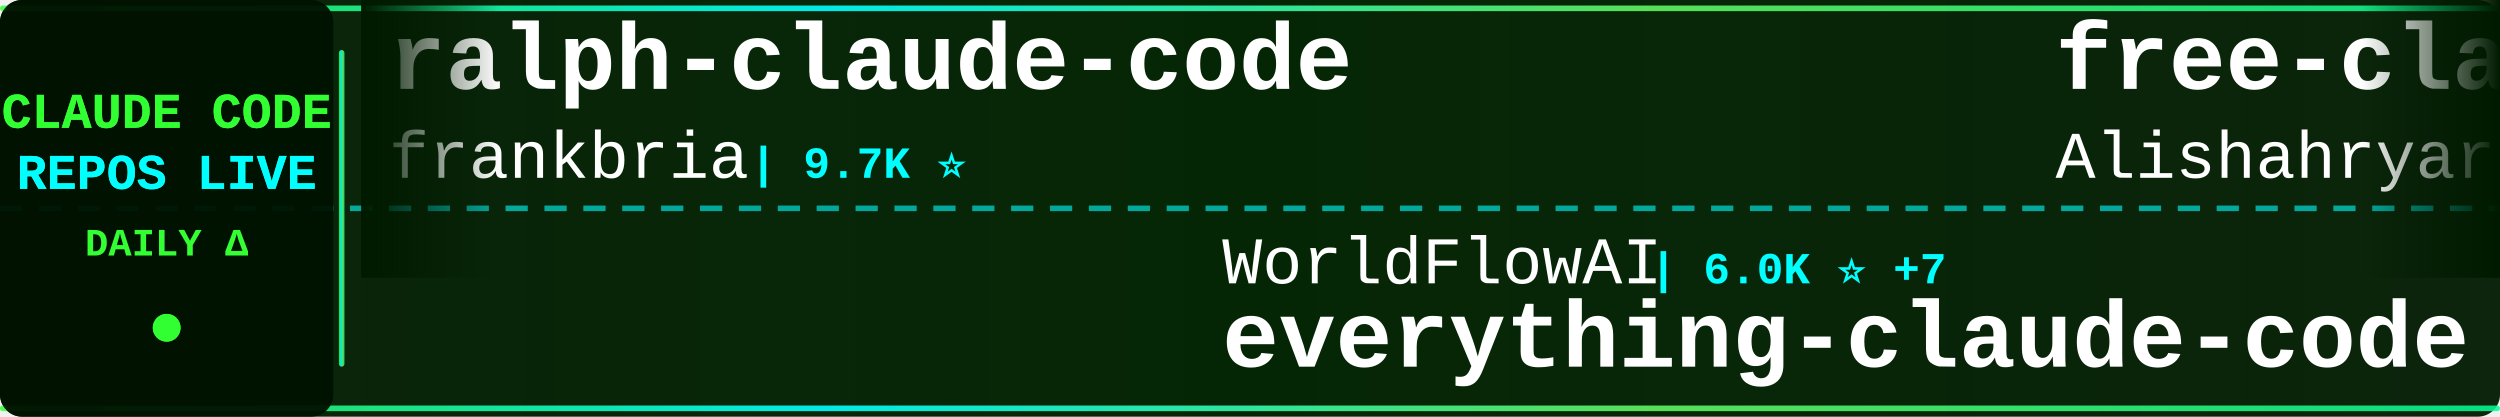
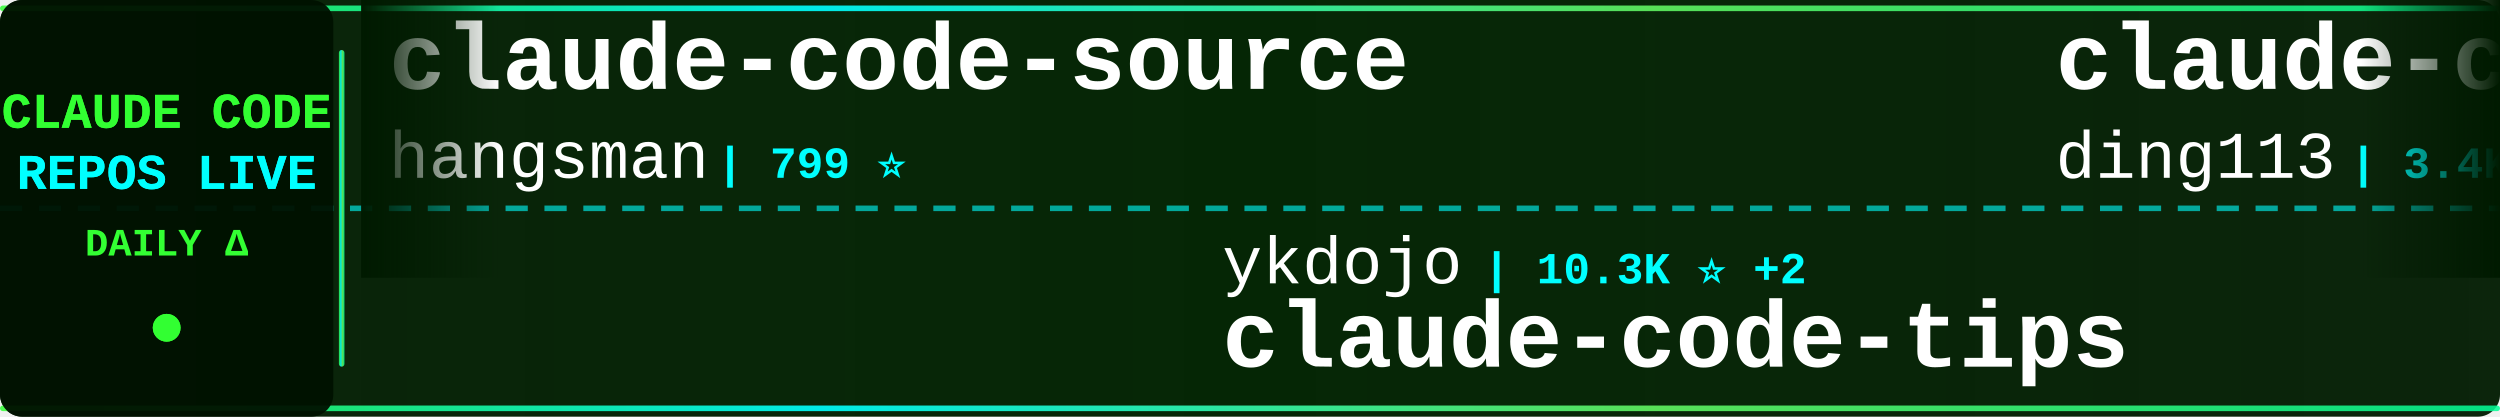
<svg xmlns="http://www.w3.org/2000/svg" width="900" height="150">
  <defs>
    <linearGradient id="tickerBg" x1="0%" y1="0%" x2="100%" y2="0%">
      <stop offset="0%" style="stop-color:#001a00;stop-opacity:0.95" />
      <stop offset="50%" style="stop-color:#002200;stop-opacity:0.98" />
      <stop offset="100%" style="stop-color:#001a00;stop-opacity:0.95" />
    </linearGradient>
    <linearGradient id="borderGrad" x1="0%" y1="0%" x2="100%" y2="0%">
      <stop offset="0%" style="stop-color:#33ff33;stop-opacity:0.85">
        <animate attributeName="stop-opacity" values="0.85;1;0.85" dur="2s" repeatCount="indefinite" />
      </stop>
      <stop offset="33%" style="stop-color:#00ffff;stop-opacity:0.9">
        <animate attributeName="stop-opacity" values="0.9;1;0.9" dur="2.2s" repeatCount="indefinite" />
      </stop>
      <stop offset="66%" style="stop-color:#66ff66;stop-opacity:0.85">
        <animate attributeName="stop-opacity" values="0.85;1;0.85" dur="1.8s" repeatCount="indefinite" />
      </stop>
      <stop offset="100%" style="stop-color:#00ff99;stop-opacity:0.85">
        <animate attributeName="stop-opacity" values="0.85;1;0.85" dur="2s" repeatCount="indefinite" />
      </stop>
    </linearGradient>
    <filter id="textGlow">
      <feGaussianBlur stdDeviation="0.1" result="coloredBlur" />
      <feMerge>
        <feMergeNode in="coloredBlur" />
        <feMergeNode in="SourceGraphic" />
      </feMerge>
    </filter>
    <filter id="metricGlow">
      <feGaussianBlur stdDeviation="0.2" result="coloredBlur" />
      <feMerge>
        <feMergeNode in="coloredBlur" />
        <feMergeNode in="SourceGraphic" />
      </feMerge>
    </filter>
    <linearGradient id="leftFade" x1="0%" y1="0%" x2="100%" y2="0%">
      <stop offset="0%" style="stop-color:#001a00;stop-opacity:1" />
      <stop offset="100%" style="stop-color:#001a00;stop-opacity:0" />
    </linearGradient>
    <linearGradient id="rightFade" x1="0%" y1="0%" x2="100%" y2="0%">
      <stop offset="0%" style="stop-color:#001a00;stop-opacity:0" />
      <stop offset="100%" style="stop-color:#001a00;stop-opacity:1" />
    </linearGradient>
  </defs>
  <rect width="900" height="150" fill="url(#tickerBg)" rx="8" />
  <rect x="0" y="2" width="900" height="2" fill="url(#borderGrad)" rx="1" />
  <rect x="0" y="146" width="900" height="2" fill="url(#borderGrad)" rx="1" />
  <line x1="0" y1="75" x2="900" y2="75" stroke="#00ffff" stroke-width="2" stroke-dasharray="8 6" opacity="0.6" />
  <rect x="0" y="0" width="120" height="150" fill="#001100" opacity="0.95" rx="8" />
  <text x="60" y="46" font-family="'Courier New', monospace" font-size="18" font-weight="bold" fill="#33ff33" text-anchor="middle" filter="url(#textGlow)">
    CLAUDE CODE
  </text>
  <text x="60" y="68" font-family="'Courier New', monospace" font-size="18" font-weight="bold" fill="#00ffff" text-anchor="middle" filter="url(#textGlow)">
    REPOS LIVE
  </text>
  <text x="60" y="92" font-family="'Courier New', monospace" font-size="14" font-weight="bold" fill="#33ff33" text-anchor="middle">
    DAILY Δ
  </text>
  <circle cx="60" cy="118" r="5" fill="#33ff33" filter="url(#metricGlow)">
    <animate attributeName="r" values="4;6;4" dur="1.5s" repeatCount="indefinite" />
    <animate attributeName="opacity" values="0.6;1;0.6" dur="1.5s" repeatCount="indefinite" />
  </circle>
  <rect x="122" y="18" width="2" height="114" fill="url(#borderGrad)" rx="1" />
  <clipPath id="tickerClip">
    <rect x="130" y="0" width="770" height="150" />
  </clipPath>
  <g clip-path="url(#tickerClip)">
    <g id="tickerItems">
      <animateTransform attributeName="transform" attributeType="XML" type="translate" from="0 0" to="-3000 0" dur="54s" repeatCount="indefinite" />
      <g transform="translate(0, 0)">
-         <text x="140" y="32" font-family="'Courier New', monospace" font-size="34" font-weight="bold" fill="#ffffff">ralph-claude-code</text>
-         <text x="140" y="64" font-family="'Courier New', monospace" font-size="24" font-weight="normal" fill="#ffffff" opacity="1.0">frankbria</text>
-         <text x="270" y="64" font-family="'Courier New', monospace" font-size="16" font-weight="bold" fill="#00ffff"> | 9.7K ⭐</text>
+         <text x="140" y="32" font-family="'Courier New', monospace" font-size="34" font-weight="bold" fill="#ffffff">claude-code-source</text>
+         <text x="140" y="64" font-family="'Courier New', monospace" font-size="24" font-weight="normal" fill="#ffffff" opacity="1.0">hangsman</text>
+         <text x="258" y="64" font-family="'Courier New', monospace" font-size="16" font-weight="bold" fill="#00ffff"> | 799 ⭐</text>
      </g>
      <g transform="translate(300, 0)">
-         <text x="140" y="102" font-family="'Courier New', monospace" font-size="24" font-weight="normal" fill="#ffffff" opacity="1.0">WorldFlowAI</text>
-         <text x="294" y="102" font-family="'Courier New', monospace" font-size="16" font-weight="bold" fill="#00ffff"> | 6.0K ⭐ +7</text>
-         <text x="140" y="132" font-family="'Courier New', monospace" font-size="34" font-weight="bold" fill="#ffffff">everything-claude-code</text>
+         <text x="140" y="102" font-family="'Courier New', monospace" font-size="24" font-weight="normal" fill="#ffffff" opacity="1.0">ykdojo</text>
+         <text x="234" y="102" font-family="'Courier New', monospace" font-size="16" font-weight="bold" fill="#00ffff"> | 10.3K ⭐ +2</text>
+         <text x="140" y="132" font-family="'Courier New', monospace" font-size="34" font-weight="bold" fill="#ffffff">claude-code-tips</text>
      </g>
      <g transform="translate(600, 0)">
-         <text x="140" y="32" font-family="'Courier New', monospace" font-size="34" font-weight="bold" fill="#ffffff">free-claude-code</text>
-         <text x="140" y="64" font-family="'Courier New', monospace" font-size="24" font-weight="normal" fill="#ffffff" opacity="1.0">Alishahryar1</text>
-         <text x="306" y="64" font-family="'Courier New', monospace" font-size="16" font-weight="bold" fill="#00ffff"> | 67.2K ⭐ +22</text>
+         <text x="140" y="32" font-family="'Courier New', monospace" font-size="34" font-weight="bold" fill="#ffffff">claude-code-hub</text>
+         <text x="140" y="64" font-family="'Courier New', monospace" font-size="24" font-weight="normal" fill="#ffffff" opacity="1.0">ding113</text>
+         <text x="246" y="64" font-family="'Courier New', monospace" font-size="16" font-weight="bold" fill="#00ffff"> | 3.4K ⭐</text>
      </g>
      <g transform="translate(900, 0)">
-         <text x="140" y="102" font-family="'Courier New', monospace" font-size="24" font-weight="normal" fill="#ffffff" opacity="1.0">OrcaWhisper</text>
-         <text x="294" y="102" font-family="'Courier New', monospace" font-size="16" font-weight="bold" fill="#00ffff"> | 107 ⭐</text>
-         <text x="140" y="132" font-family="'Courier New', monospace" font-size="34" font-weight="bold" fill="#ffffff">Claude-Code</text>
+         <text x="140" y="102" font-family="'Courier New', monospace" font-size="24" font-weight="normal" fill="#ffffff" opacity="1.0">asgeirtj</text>
+         <text x="258" y="102" font-family="'Courier New', monospace" font-size="16" font-weight="bold" fill="#00ffff"> | 71.0K ⭐ +5</text>
+         <text x="140" y="132" font-family="'Courier New', monospace" font-size="34" font-weight="bold" fill="#ffffff">system_prompts_leaks</text>
      </g>
      <g transform="translate(1200, 0)">
-         <text x="140" y="32" font-family="'Courier New', monospace" font-size="34" font-weight="bold" fill="#ffffff">claude-code-book</text>
-         <text x="140" y="64" font-family="'Courier New', monospace" font-size="24" font-weight="normal" fill="#ffffff" opacity="1.0">lintsinghua</text>
-         <text x="294" y="64" font-family="'Courier New', monospace" font-size="16" font-weight="bold" fill="#00ffff"> | 4.4K ⭐ +1</text>
+         <text x="140" y="32" font-family="'Courier New', monospace" font-size="34" font-weight="bold" fill="#ffffff">Dive-into-Claude-Code</text>
+         <text x="140" y="64" font-family="'Courier New', monospace" font-size="24" font-weight="normal" fill="#ffffff" opacity="1.0">VILA-Lab</text>
+         <text x="258" y="64" font-family="'Courier New', monospace" font-size="16" font-weight="bold" fill="#00ffff"> | 2.2K ⭐</text>
      </g>
      <g transform="translate(1500, 0)">
-         <text x="140" y="102" font-family="'Courier New', monospace" font-size="24" font-weight="normal" fill="#ffffff" opacity="1.0">https-deeplearning-ai</text>
-         <text x="414" y="102" font-family="'Courier New', monospace" font-size="16" font-weight="bold" fill="#00ffff"> | 561 ⭐</text>
-         <text x="140" y="132" font-family="'Courier New', monospace" font-size="34" font-weight="bold" fill="#ffffff">sc-claude-code-files</text>
+         <text x="140" y="102" font-family="'Courier New', monospace" font-size="24" font-weight="normal" fill="#ffffff" opacity="1.0">disler</text>
+         <text x="234" y="102" font-family="'Courier New', monospace" font-size="16" font-weight="bold" fill="#00ffff"> | 4.0K ⭐ +1</text>
+         <text x="140" y="132" font-family="'Courier New', monospace" font-size="34" font-weight="bold" fill="#ffffff">claude-code-hooks-master...</text>
      </g>
      <g transform="translate(1800, 0)">
-         <text x="140" y="32" font-family="'Courier New', monospace" font-size="34" font-weight="bold" fill="#ffffff">claude_code_src</text>
-         <text x="140" y="64" font-family="'Courier New', monospace" font-size="24" font-weight="normal" fill="#ffffff" opacity="1.0">ponponon</text>
-         <text x="258" y="64" font-family="'Courier New', monospace" font-size="16" font-weight="bold" fill="#00ffff"> | 2.3K ⭐</text>
+         <text x="140" y="32" font-family="'Courier New', monospace" font-size="34" font-weight="bold" fill="#ffffff">claude-code-showcase</text>
+         <text x="140" y="64" font-family="'Courier New', monospace" font-size="24" font-weight="normal" fill="#ffffff" opacity="1.0">ChrisWiles</text>
+         <text x="282" y="64" font-family="'Courier New', monospace" font-size="16" font-weight="bold" fill="#00ffff"> | 6.1K ⭐ +1</text>
      </g>
      <g transform="translate(2100, 0)">
-         <text x="140" y="102" font-family="'Courier New', monospace" font-size="24" font-weight="normal" fill="#ffffff" opacity="1.0">1rgs</text>
-         <text x="210" y="102" font-family="'Courier New', monospace" font-size="16" font-weight="bold" fill="#00ffff"> | 3.8K ⭐</text>
-         <text x="140" y="132" font-family="'Courier New', monospace" font-size="34" font-weight="bold" fill="#ffffff">claude-code-proxy</text>
+         <text x="140" y="102" font-family="'Courier New', monospace" font-size="24" font-weight="normal" fill="#ffffff" opacity="1.0">lorryjovens-hub</text>
+         <text x="342" y="102" font-family="'Courier New', monospace" font-size="16" font-weight="bold" fill="#00ffff"> | 1.7K ⭐</text>
+         <text x="140" y="132" font-family="'Courier New', monospace" font-size="34" font-weight="bold" fill="#ffffff">claude-code-rust</text>
      </g>
      <g transform="translate(2400, 0)">
-         <text x="140" y="32" font-family="'Courier New', monospace" font-size="34" font-weight="bold" fill="#ffffff">claude-code-analysis</text>
-         <text x="140" y="64" font-family="'Courier New', monospace" font-size="24" font-weight="normal" fill="#ffffff" opacity="1.0">liuup</text>
-         <text x="222" y="64" font-family="'Courier New', monospace" font-size="16" font-weight="bold" fill="#00ffff"> | 4.1K ⭐</text>
+         <text x="140" y="32" font-family="'Courier New', monospace" font-size="34" font-weight="bold" fill="#ffffff">claude-code-tudou</text>
+         <text x="140" y="64" font-family="'Courier New', monospace" font-size="24" font-weight="normal" fill="#ffffff" opacity="1.0">AICoderTudou</text>
+         <text x="306" y="64" font-family="'Courier New', monospace" font-size="16" font-weight="bold" fill="#00ffff"> | 493 ⭐</text>
      </g>
      <g transform="translate(2700, 0)">
-         <text x="140" y="102" font-family="'Courier New', monospace" font-size="24" font-weight="normal" fill="#ffffff" opacity="1.0">OneRedOak</text>
-         <text x="270" y="102" font-family="'Courier New', monospace" font-size="16" font-weight="bold" fill="#00ffff"> | 3.9K ⭐</text>
-         <text x="140" y="132" font-family="'Courier New', monospace" font-size="34" font-weight="bold" fill="#ffffff">claude-code-workflows</text>
+         <text x="140" y="102" font-family="'Courier New', monospace" font-size="24" font-weight="normal" fill="#ffffff" opacity="1.0">anthropics</text>
+         <text x="282" y="102" font-family="'Courier New', monospace" font-size="16" font-weight="bold" fill="#00ffff"> | 1.0K ⭐</text>
+         <text x="140" y="132" font-family="'Courier New', monospace" font-size="34" font-weight="bold" fill="#ffffff">claude-code-base-action</text>
      </g>
      <g transform="translate(3000, 0)">
-         <text x="140" y="32" font-family="'Courier New', monospace" font-size="34" font-weight="bold" fill="#ffffff">ralph-claude-code</text>
-         <text x="140" y="64" font-family="'Courier New', monospace" font-size="24" font-weight="normal" fill="#ffffff" opacity="1.0">frankbria</text>
-         <text x="270" y="64" font-family="'Courier New', monospace" font-size="16" font-weight="bold" fill="#00ffff"> | 9.7K ⭐</text>
+         <text x="140" y="32" font-family="'Courier New', monospace" font-size="34" font-weight="bold" fill="#ffffff">claude-code-source</text>
+         <text x="140" y="64" font-family="'Courier New', monospace" font-size="24" font-weight="normal" fill="#ffffff" opacity="1.0">hangsman</text>
+         <text x="258" y="64" font-family="'Courier New', monospace" font-size="16" font-weight="bold" fill="#00ffff"> | 799 ⭐</text>
      </g>
      <g transform="translate(3300, 0)">
-         <text x="140" y="102" font-family="'Courier New', monospace" font-size="24" font-weight="normal" fill="#ffffff" opacity="1.0">WorldFlowAI</text>
-         <text x="294" y="102" font-family="'Courier New', monospace" font-size="16" font-weight="bold" fill="#00ffff"> | 6.0K ⭐ +7</text>
-         <text x="140" y="132" font-family="'Courier New', monospace" font-size="34" font-weight="bold" fill="#ffffff">everything-claude-code</text>
+         <text x="140" y="102" font-family="'Courier New', monospace" font-size="24" font-weight="normal" fill="#ffffff" opacity="1.0">ykdojo</text>
+         <text x="234" y="102" font-family="'Courier New', monospace" font-size="16" font-weight="bold" fill="#00ffff"> | 10.3K ⭐ +2</text>
+         <text x="140" y="132" font-family="'Courier New', monospace" font-size="34" font-weight="bold" fill="#ffffff">claude-code-tips</text>
      </g>
      <g transform="translate(3600, 0)">
-         <text x="140" y="32" font-family="'Courier New', monospace" font-size="34" font-weight="bold" fill="#ffffff">free-claude-code</text>
-         <text x="140" y="64" font-family="'Courier New', monospace" font-size="24" font-weight="normal" fill="#ffffff" opacity="1.0">Alishahryar1</text>
-         <text x="306" y="64" font-family="'Courier New', monospace" font-size="16" font-weight="bold" fill="#00ffff"> | 67.2K ⭐ +22</text>
+         <text x="140" y="32" font-family="'Courier New', monospace" font-size="34" font-weight="bold" fill="#ffffff">claude-code-hub</text>
+         <text x="140" y="64" font-family="'Courier New', monospace" font-size="24" font-weight="normal" fill="#ffffff" opacity="1.0">ding113</text>
+         <text x="246" y="64" font-family="'Courier New', monospace" font-size="16" font-weight="bold" fill="#00ffff"> | 3.4K ⭐</text>
      </g>
      <g transform="translate(3900, 0)">
-         <text x="140" y="102" font-family="'Courier New', monospace" font-size="24" font-weight="normal" fill="#ffffff" opacity="1.0">OrcaWhisper</text>
-         <text x="294" y="102" font-family="'Courier New', monospace" font-size="16" font-weight="bold" fill="#00ffff"> | 107 ⭐</text>
-         <text x="140" y="132" font-family="'Courier New', monospace" font-size="34" font-weight="bold" fill="#ffffff">Claude-Code</text>
+         <text x="140" y="102" font-family="'Courier New', monospace" font-size="24" font-weight="normal" fill="#ffffff" opacity="1.0">asgeirtj</text>
+         <text x="258" y="102" font-family="'Courier New', monospace" font-size="16" font-weight="bold" fill="#00ffff"> | 71.0K ⭐ +5</text>
+         <text x="140" y="132" font-family="'Courier New', monospace" font-size="34" font-weight="bold" fill="#ffffff">system_prompts_leaks</text>
      </g>
    </g>
  </g>
  <rect x="130" y="0" width="50" height="100" fill="url(#leftFade)" />
  <rect x="850" y="0" width="50" height="100" fill="url(#rightFade)" />
</svg>
